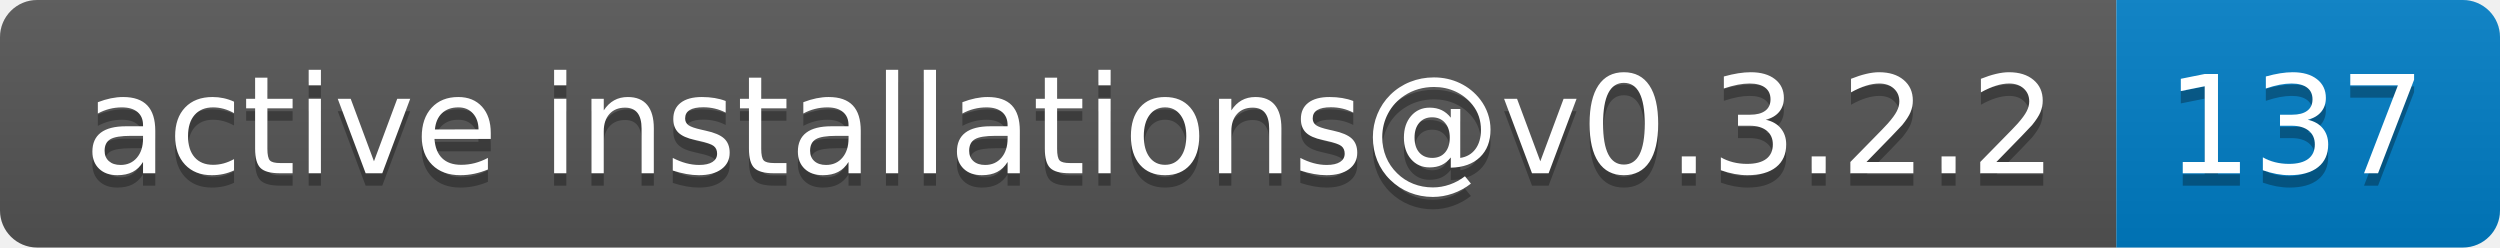
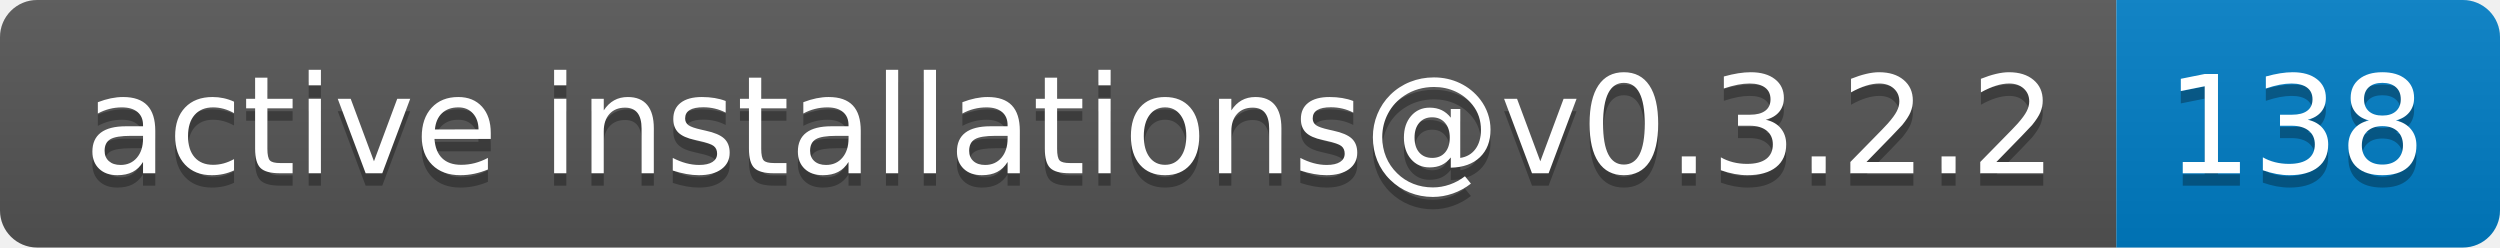
- <svg xmlns="http://www.w3.org/2000/svg" width="202" height="20" role="img" aria-label="active installations@v0.3.2.2: 137">
+ <svg xmlns="http://www.w3.org/2000/svg" width="202" height="20" role="img" aria-label="active installations@v0.3.2.2: 138">
  <linearGradient id="s" x2="0" y2="100%">
    <stop offset="0" stop-color="#bbb" stop-opacity=".1" />
    <stop offset="1" stop-opacity=".1" />
  </linearGradient>
  <clipPath id="r">
    <rect width="202" height="20" rx="3" fill="#fff" />
  </clipPath>
  <g clip-path="url(#r)">
    <rect width="171" height="20" fill="#555" />
    <rect x="171" width="31" height="20" fill="#007ec6" />
    <rect width="202" height="20" fill="url(#s)" />
  </g>
  <g fill="#fff" text-anchor="middle" font-family="Verdana,Geneva,DejaVu Sans,sans-serif" text-rendering="geometricPrecision" font-size="110">
    <text aria-hidden="true" x="865" y="150" fill="#010101" fill-opacity=".3" transform="scale(.1)" textLength="1610">active installations@v0.3.2.2</text>
    <text x="865" y="140" transform="scale(.1)" fill="#fff" textLength="1610">active installations@v0.3.2.2</text>
-     <text aria-hidden="true" x="1855" y="150" fill="#010101" fill-opacity=".3" transform="scale(.1)" textLength="210">137</text>
-     <text x="1855" y="140" transform="scale(.1)" fill="#fff" textLength="210">137</text>
+     <text aria-hidden="true" x="1855" y="150" fill="#010101" fill-opacity=".3" transform="scale(.1)" textLength="210">138</text>
+     <text x="1855" y="140" transform="scale(.1)" fill="#fff" textLength="210">138</text>
  </g>
</svg>
